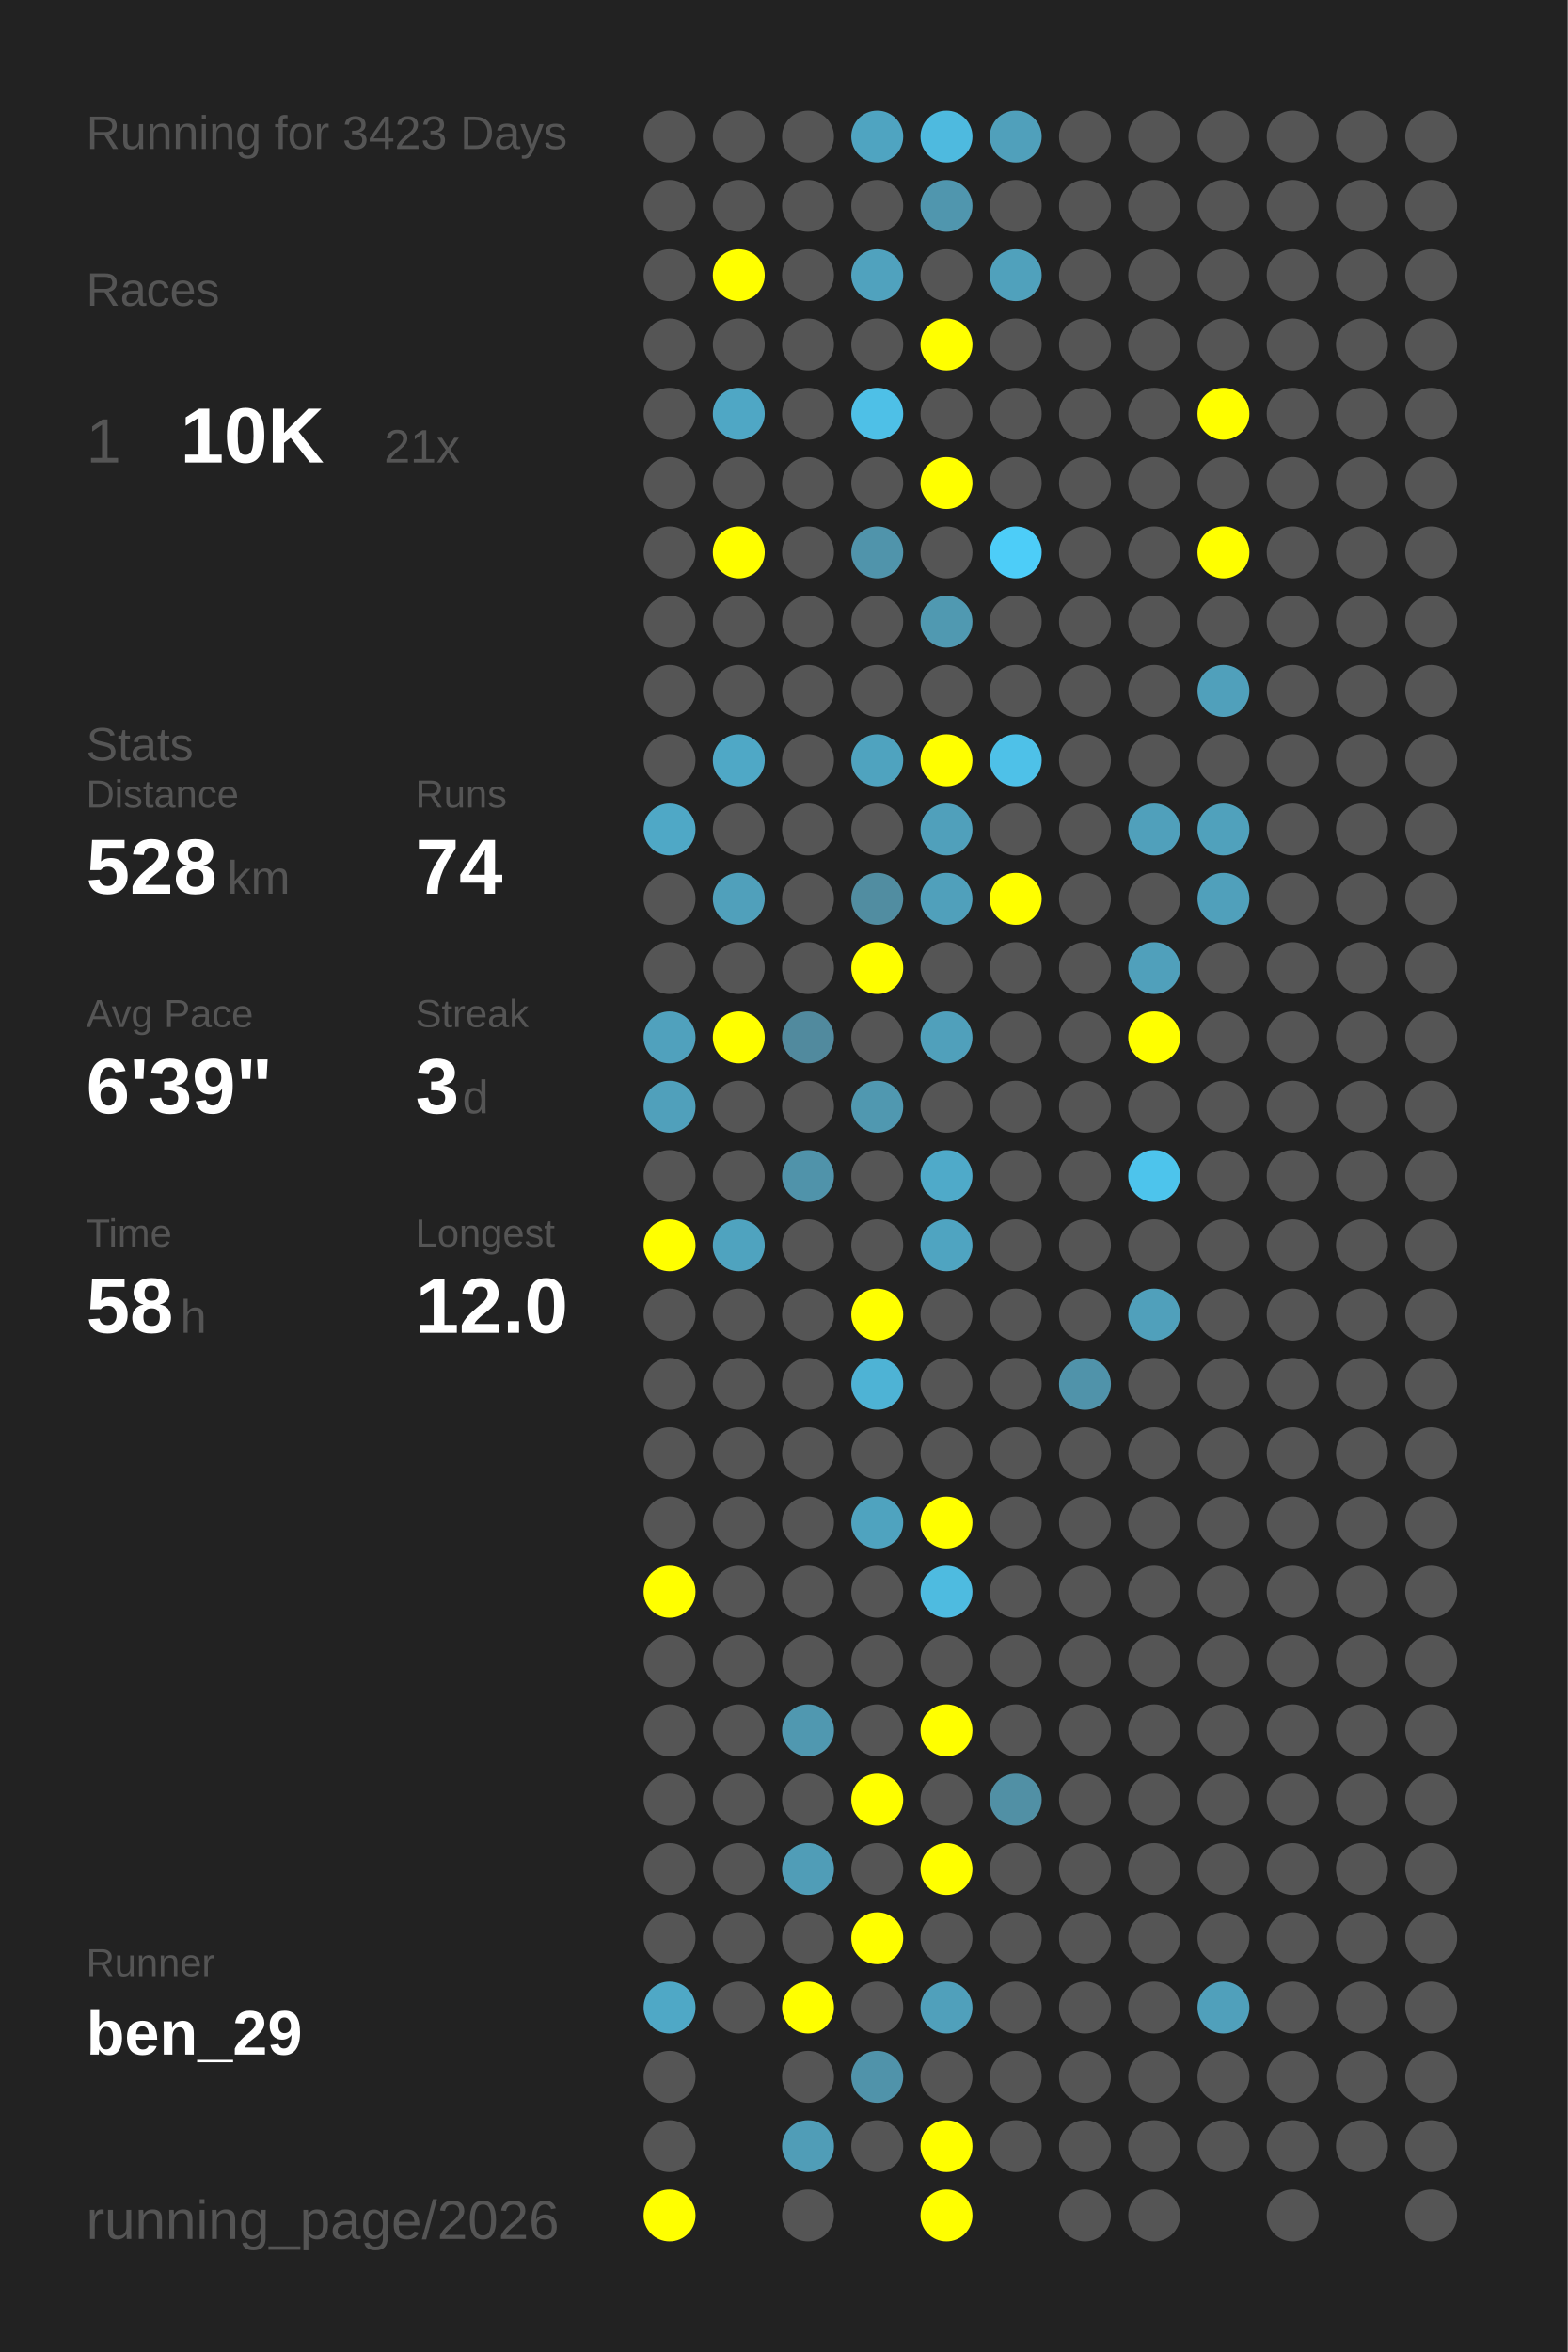
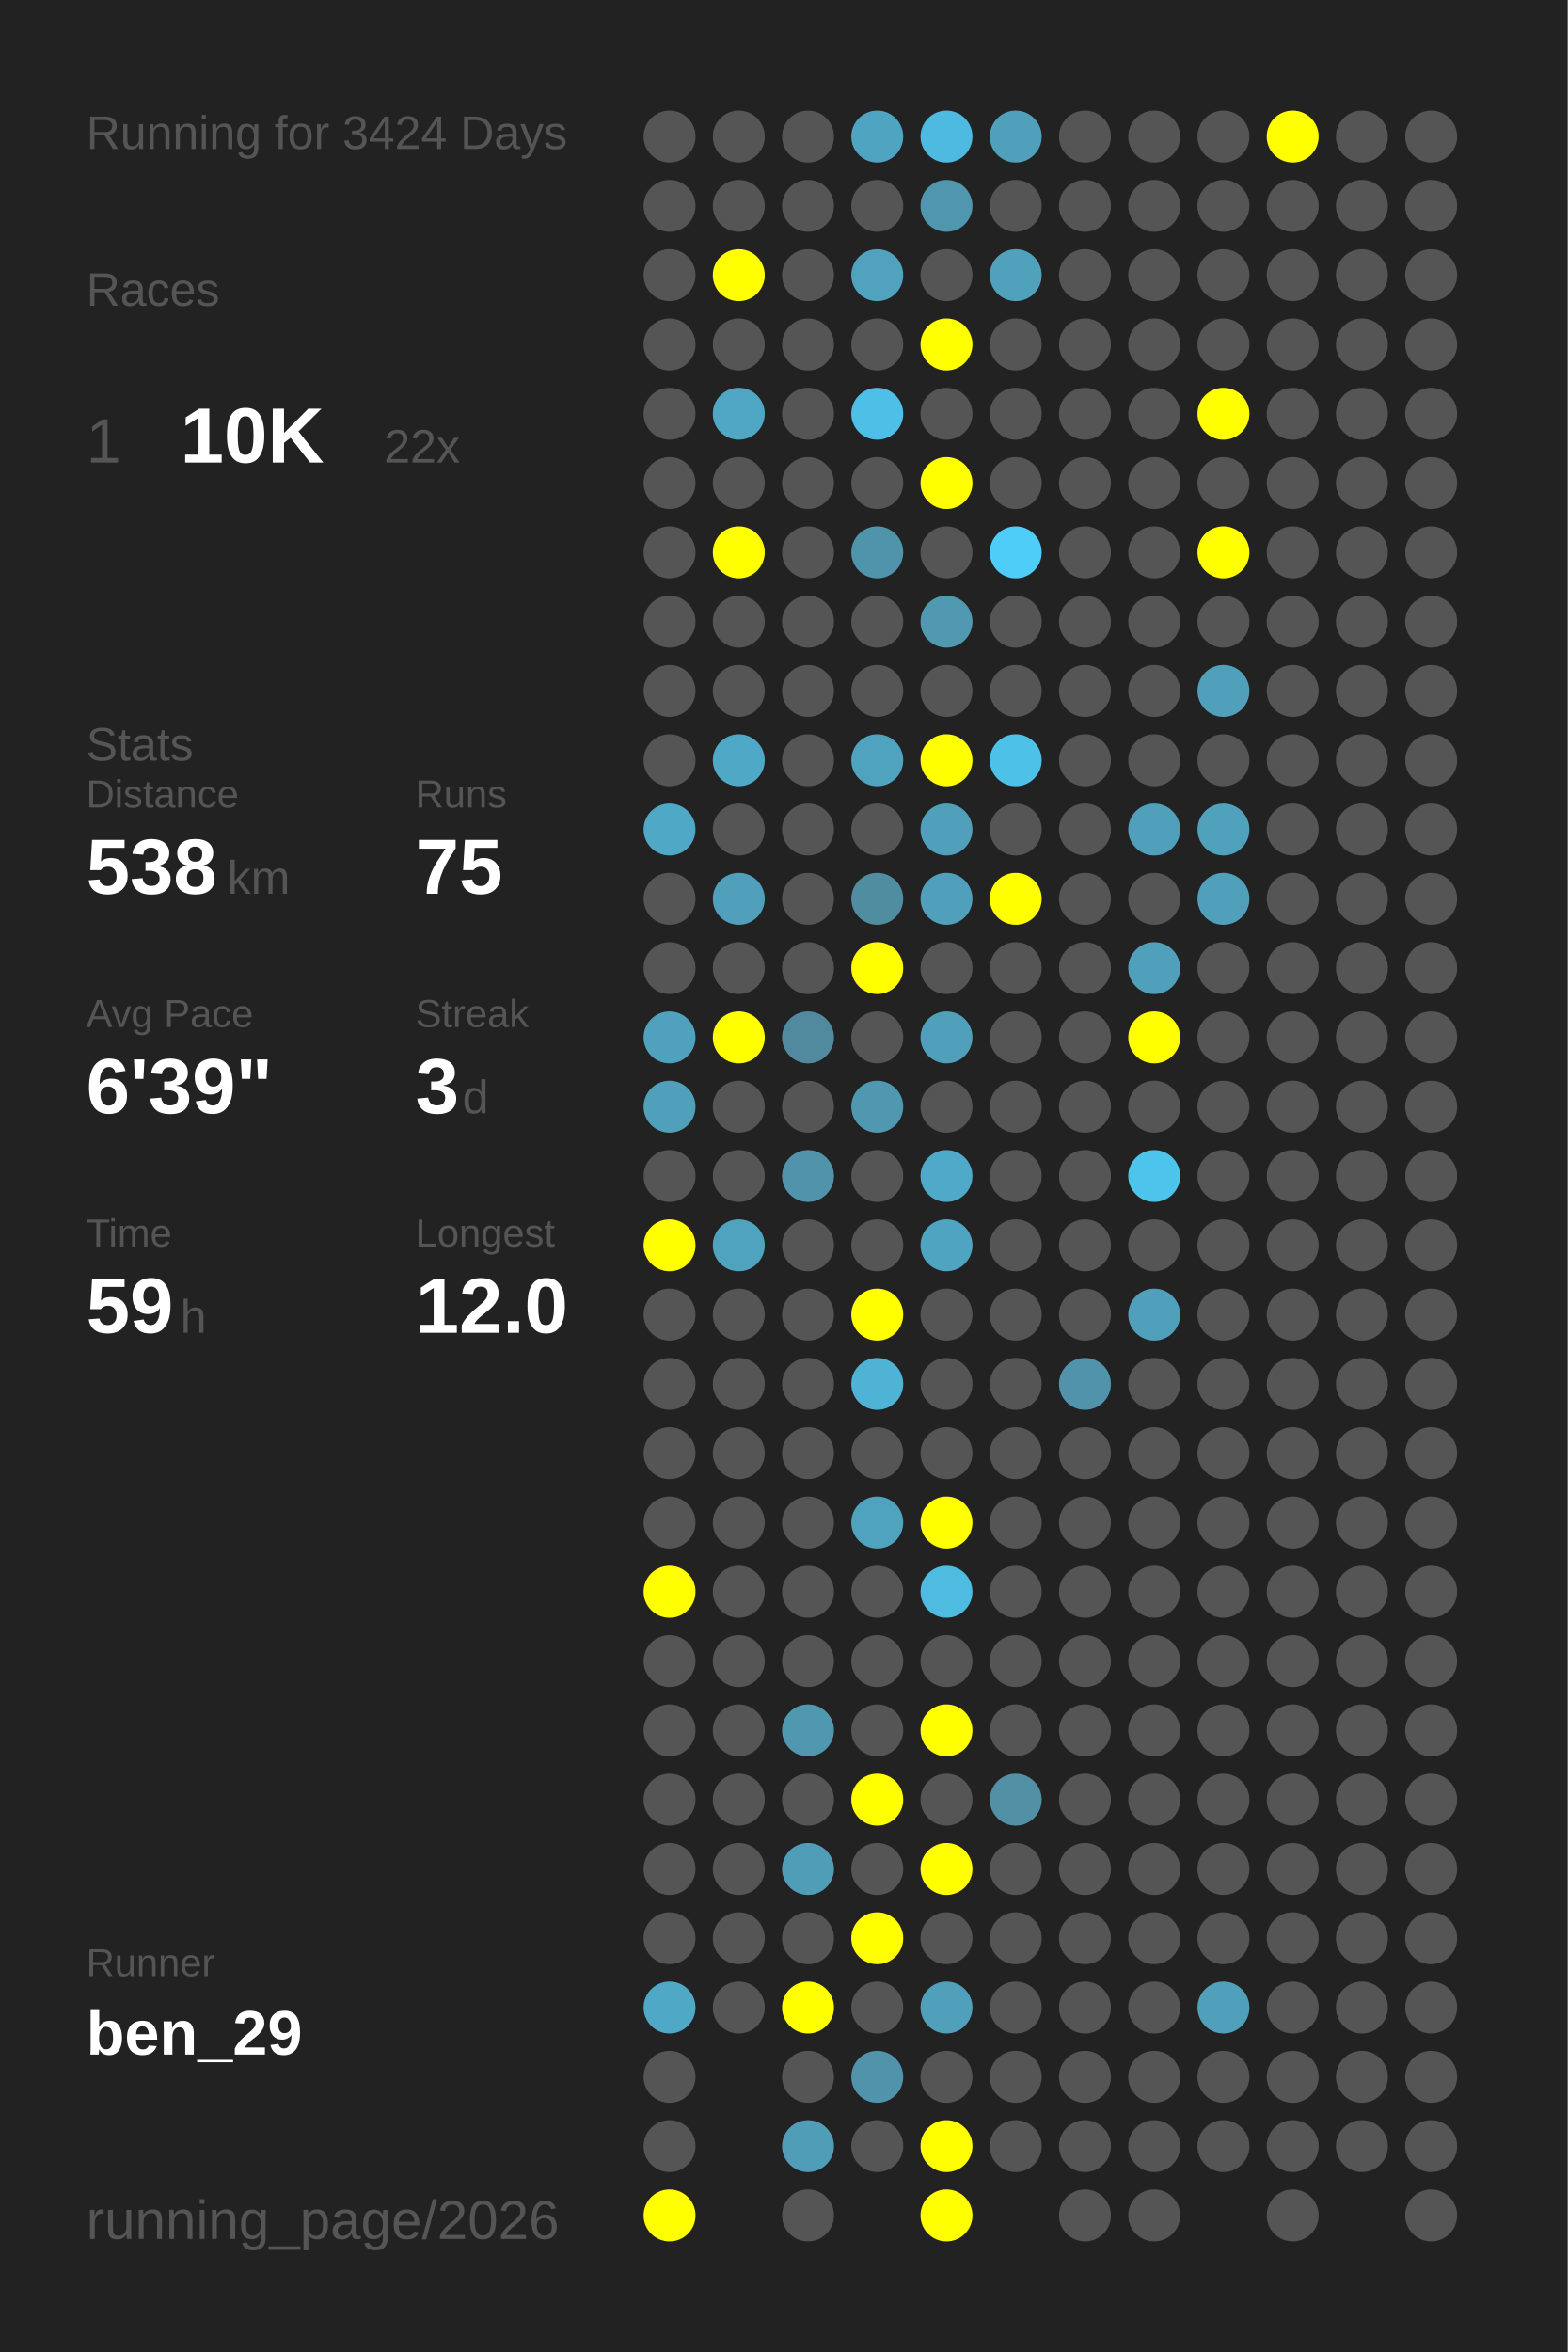
<svg xmlns="http://www.w3.org/2000/svg" baseProfile="full" height="300mm" version="1.1" viewBox="0,0,200,300" width="200mm">
  <defs />
  <rect fill="#222222" height="300" width="200" x="0" y="0" />
-   <text fill="#555555" style="font-size:6px; font-family:Arial;" x="11" y="19">Running for 3423 Days</text>
+   <text fill="#555555" style="font-size:6px; font-family:Arial;" x="11" y="19">Running for 3424 Days</text>
  <text fill="#555555" style="font-size:6px; font-family:Arial;" x="11" y="39">Races</text>
  <text fill="#555555" style="font-size:8px; font-family:Arial;" x="11" y="59">1</text>
  <text fill="#FFFFFF" style="font-size:10px; font-family:Arial; font-weight:bold;" x="23" y="59">10K</text>
-   <text fill="#555555" style="font-size:6px; font-family:Arial;" x="49" y="59">21x</text>
+   <text fill="#555555" style="font-size:6px; font-family:Arial;" x="49" y="59">22x</text>
  <text fill="#555555" style="font-size:6px; font-family:Arial;" x="11" y="97">Stats</text>
  <text fill="#555555" style="font-size:5px; font-family:Arial;" x="11" y="103">Distance</text>
-   <text fill="#FFFFFF" style="font-size:10px; font-family:Arial; font-weight:bold;" x="11" y="114">528</text>
+   <text fill="#FFFFFF" style="font-size:10px; font-family:Arial; font-weight:bold;" x="11" y="114">538</text>
  <text fill="#555555" style="font-size:6px; font-family:Arial;" x="29" y="114">km</text>
  <text fill="#555555" style="font-size:5px; font-family:Arial;" x="53" y="103">Runs</text>
-   <text fill="#FFFFFF" style="font-size:10px; font-family:Arial; font-weight:bold;" x="53" y="114">74</text>
+   <text fill="#FFFFFF" style="font-size:10px; font-family:Arial; font-weight:bold;" x="53" y="114">75</text>
  <text fill="#555555" style="font-size:5px; font-family:Arial;" x="11" y="131">Avg Pace</text>
  <text fill="#FFFFFF" style="font-size:10px; font-family:Arial; font-weight:bold;" x="11" y="142">6'39"</text>
  <text fill="#555555" style="font-size:5px; font-family:Arial;" x="53" y="131">Streak</text>
  <text fill="#FFFFFF" style="font-size:10px; font-family:Arial; font-weight:bold;" x="53" y="142">3</text>
  <text fill="#555555" style="font-size:6px; font-family:Arial;" x="59" y="142">d</text>
  <text fill="#555555" style="font-size:5px; font-family:Arial;" x="11" y="159">Time</text>
-   <text fill="#FFFFFF" style="font-size:10px; font-family:Arial; font-weight:bold;" x="11" y="170">58</text>
+   <text fill="#FFFFFF" style="font-size:10px; font-family:Arial; font-weight:bold;" x="11" y="170">59</text>
  <text fill="#555555" style="font-size:6px; font-family:Arial;" x="23" y="170">h</text>
  <text fill="#555555" style="font-size:5px; font-family:Arial;" x="53" y="159">Longest</text>
  <text fill="#FFFFFF" style="font-size:10px; font-family:Arial; font-weight:bold;" x="53" y="170">12.0</text>
  <text fill="#555555" style="font-size:5px; font-family:Arial;" x="11" y="252.065">Runner</text>
  <text fill="#FFFFFF" style="font-size:8px; font-family:Arial; font-weight:bold;" x="11" y="262.065">ben_29</text>
  <text fill="#555555" style="font-size:7px; font-family:Arial;" x="11" y="285.581">running_page/2026</text>
  <circle cx="85.417" cy="17.419" fill="#555555" r="3.312" />
  <circle cx="85.417" cy="26.258" fill="#555555" r="3.312" />
  <circle cx="85.417" cy="35.097" fill="#555555" r="3.312" />
  <circle cx="85.417" cy="43.935" fill="#555555" r="3.312" />
  <circle cx="85.417" cy="52.774" fill="#555555" r="3.312" />
  <circle cx="85.417" cy="61.613" fill="#555555" r="3.312" />
  <circle cx="85.417" cy="70.452" fill="#555555" r="3.312" />
  <circle cx="85.417" cy="79.29" fill="#555555" r="3.312" />
  <circle cx="85.417" cy="88.129" fill="#555555" r="3.312" />
  <circle cx="85.417" cy="96.968" fill="#555555" r="3.312" />
  <circle cx="85.417" cy="105.806" fill="#4fa8c6" r="3.312" />
  <circle cx="85.417" cy="114.645" fill="#555555" r="3.312" />
  <circle cx="85.417" cy="123.484" fill="#555555" r="3.312" />
  <circle cx="85.417" cy="132.323" fill="#50a1bd" r="3.312" />
  <circle cx="85.417" cy="141.161" fill="#50a0bb" r="3.312" />
  <circle cx="85.417" cy="150" fill="#555555" r="3.312" />
  <circle cx="85.417" cy="158.839" fill="#FFFF00" r="3.312" />
  <circle cx="85.417" cy="167.677" fill="#555555" r="3.312" />
  <circle cx="85.417" cy="176.516" fill="#555555" r="3.312" />
  <circle cx="85.417" cy="185.355" fill="#555555" r="3.312" />
  <circle cx="85.417" cy="194.194" fill="#555555" r="3.312" />
  <circle cx="85.417" cy="203.032" fill="#FFFF00" r="3.312" />
  <circle cx="85.417" cy="211.871" fill="#555555" r="3.312" />
  <circle cx="85.417" cy="220.71" fill="#555555" r="3.312" />
  <circle cx="85.417" cy="229.548" fill="#555555" r="3.312" />
  <circle cx="85.417" cy="238.387" fill="#555555" r="3.312" />
  <circle cx="85.417" cy="247.226" fill="#555555" r="3.312" />
  <circle cx="85.417" cy="256.065" fill="#4fa8c6" r="3.312" />
  <circle cx="85.417" cy="264.903" fill="#555555" r="3.312" />
  <circle cx="85.417" cy="273.742" fill="#555555" r="3.312" />
  <circle cx="85.417" cy="282.581" fill="#FFFF00" r="3.312" />
  <circle cx="94.25" cy="17.419" fill="#555555" r="3.312" />
  <circle cx="94.25" cy="26.258" fill="#555555" r="3.312" />
  <circle cx="94.25" cy="35.097" fill="#FFFF00" r="3.312" />
  <circle cx="94.25" cy="43.935" fill="#555555" r="3.312" />
  <circle cx="94.25" cy="52.774" fill="#4fa7c5" r="3.312" />
  <circle cx="94.25" cy="61.613" fill="#555555" r="3.312" />
  <circle cx="94.25" cy="70.452" fill="#FFFF00" r="3.312" />
  <circle cx="94.25" cy="79.29" fill="#555555" r="3.312" />
  <circle cx="94.25" cy="88.129" fill="#555555" r="3.312" />
  <circle cx="94.25" cy="96.968" fill="#4fa8c6" r="3.312" />
  <circle cx="94.25" cy="105.806" fill="#555555" r="3.312" />
  <circle cx="94.25" cy="114.645" fill="#50a0bb" r="3.312" />
  <circle cx="94.25" cy="123.484" fill="#555555" r="3.312" />
  <circle cx="94.25" cy="132.323" fill="#FFFF00" r="3.312" />
  <circle cx="94.25" cy="141.161" fill="#555555" r="3.312" />
  <circle cx="94.25" cy="150" fill="#555555" r="3.312" />
  <circle cx="94.25" cy="158.839" fill="#4fa3bf" r="3.312" />
  <circle cx="94.25" cy="167.677" fill="#555555" r="3.312" />
  <circle cx="94.25" cy="176.516" fill="#555555" r="3.312" />
  <circle cx="94.25" cy="185.355" fill="#555555" r="3.312" />
  <circle cx="94.25" cy="194.194" fill="#555555" r="3.312" />
  <circle cx="94.25" cy="203.032" fill="#555555" r="3.312" />
  <circle cx="94.25" cy="211.871" fill="#555555" r="3.312" />
  <circle cx="94.25" cy="220.71" fill="#555555" r="3.312" />
  <circle cx="94.25" cy="229.548" fill="#555555" r="3.312" />
  <circle cx="94.25" cy="238.387" fill="#555555" r="3.312" />
  <circle cx="94.25" cy="247.226" fill="#555555" r="3.312" />
  <circle cx="94.25" cy="256.065" fill="#555555" r="3.312" />
  <circle cx="103.083" cy="17.419" fill="#555555" r="3.312" />
  <circle cx="103.083" cy="26.258" fill="#555555" r="3.312" />
  <circle cx="103.083" cy="35.097" fill="#555555" r="3.312" />
  <circle cx="103.083" cy="43.935" fill="#555555" r="3.312" />
  <circle cx="103.083" cy="52.774" fill="#555555" r="3.312" />
  <circle cx="103.083" cy="61.613" fill="#555555" r="3.312" />
  <circle cx="103.083" cy="70.452" fill="#555555" r="3.312" />
  <circle cx="103.083" cy="79.29" fill="#555555" r="3.312" />
  <circle cx="103.083" cy="88.129" fill="#555555" r="3.312" />
  <circle cx="103.083" cy="96.968" fill="#555555" r="3.312" />
  <circle cx="103.083" cy="105.806" fill="#555555" r="3.312" />
  <circle cx="103.083" cy="114.645" fill="#555555" r="3.312" />
  <circle cx="103.083" cy="123.484" fill="#555555" r="3.312" />
  <circle cx="103.083" cy="132.323" fill="#518a9e" r="3.312" />
  <circle cx="103.083" cy="141.161" fill="#555555" r="3.312" />
  <circle cx="103.083" cy="150" fill="#5093aa" r="3.312" />
  <circle cx="103.083" cy="158.839" fill="#555555" r="3.312" />
  <circle cx="103.083" cy="167.677" fill="#555555" r="3.312" />
  <circle cx="103.083" cy="176.516" fill="#555555" r="3.312" />
  <circle cx="103.083" cy="185.355" fill="#555555" r="3.312" />
  <circle cx="103.083" cy="194.194" fill="#555555" r="3.312" />
  <circle cx="103.083" cy="203.032" fill="#555555" r="3.312" />
  <circle cx="103.083" cy="211.871" fill="#555555" r="3.312" />
  <circle cx="103.083" cy="220.71" fill="#5098b0" r="3.312" />
  <circle cx="103.083" cy="229.548" fill="#555555" r="3.312" />
  <circle cx="103.083" cy="238.387" fill="#509db7" r="3.312" />
  <circle cx="103.083" cy="247.226" fill="#555555" r="3.312" />
  <circle cx="103.083" cy="256.065" fill="#FFFF00" r="3.312" />
  <circle cx="103.083" cy="264.903" fill="#555555" r="3.312" />
  <circle cx="103.083" cy="273.742" fill="#509db7" r="3.312" />
  <circle cx="103.083" cy="282.581" fill="#555555" r="3.312" />
  <circle cx="111.917" cy="17.419" fill="#4fa4c1" r="3.312" />
  <circle cx="111.917" cy="26.258" fill="#555555" r="3.312" />
  <circle cx="111.917" cy="35.097" fill="#50a2be" r="3.312" />
  <circle cx="111.917" cy="43.935" fill="#555555" r="3.312" />
  <circle cx="111.917" cy="52.774" fill="#4ec0e7" r="3.312" />
  <circle cx="111.917" cy="61.613" fill="#555555" r="3.312" />
  <circle cx="111.917" cy="70.452" fill="#5094ab" r="3.312" />
  <circle cx="111.917" cy="79.29" fill="#555555" r="3.312" />
  <circle cx="111.917" cy="88.129" fill="#555555" r="3.312" />
  <circle cx="111.917" cy="96.968" fill="#4fa3bf" r="3.312" />
  <circle cx="111.917" cy="105.806" fill="#555555" r="3.312" />
  <circle cx="111.917" cy="114.645" fill="#518da1" r="3.312" />
  <circle cx="111.917" cy="123.484" fill="#FFFF00" r="3.312" />
  <circle cx="111.917" cy="132.323" fill="#555555" r="3.312" />
  <circle cx="111.917" cy="141.161" fill="#5098b0" r="3.312" />
  <circle cx="111.917" cy="150" fill="#555555" r="3.312" />
  <circle cx="111.917" cy="158.839" fill="#555555" r="3.312" />
  <circle cx="111.917" cy="167.677" fill="#FFFF00" r="3.312" />
  <circle cx="111.917" cy="176.516" fill="#4eb3d5" r="3.312" />
  <circle cx="111.917" cy="185.355" fill="#555555" r="3.312" />
  <circle cx="111.917" cy="194.194" fill="#4fa3bf" r="3.312" />
  <circle cx="111.917" cy="203.032" fill="#555555" r="3.312" />
  <circle cx="111.917" cy="211.871" fill="#555555" r="3.312" />
  <circle cx="111.917" cy="220.71" fill="#555555" r="3.312" />
  <circle cx="111.917" cy="229.548" fill="#FFFF00" r="3.312" />
  <circle cx="111.917" cy="238.387" fill="#555555" r="3.312" />
  <circle cx="111.917" cy="247.226" fill="#FFFF00" r="3.312" />
  <circle cx="111.917" cy="256.065" fill="#555555" r="3.312" />
  <circle cx="111.917" cy="264.903" fill="#5093aa" r="3.312" />
  <circle cx="111.917" cy="273.742" fill="#555555" r="3.312" />
  <circle cx="120.75" cy="17.419" fill="#4ebadf" r="3.312" />
  <circle cx="120.75" cy="26.258" fill="#5096ae" r="3.312" />
  <circle cx="120.75" cy="35.097" fill="#555555" r="3.312" />
  <circle cx="120.75" cy="43.935" fill="#FFFF00" r="3.312" />
  <circle cx="120.75" cy="52.774" fill="#555555" r="3.312" />
  <circle cx="120.75" cy="61.613" fill="#FFFF00" r="3.312" />
  <circle cx="120.75" cy="70.452" fill="#555555" r="3.312" />
  <circle cx="120.75" cy="79.29" fill="#5099b1" r="3.312" />
  <circle cx="120.75" cy="88.129" fill="#555555" r="3.312" />
  <circle cx="120.75" cy="96.968" fill="#FFFF00" r="3.312" />
  <circle cx="120.75" cy="105.806" fill="#50a0bb" r="3.312" />
  <circle cx="120.75" cy="114.645" fill="#50a0bb" r="3.312" />
  <circle cx="120.75" cy="123.484" fill="#555555" r="3.312" />
  <circle cx="120.75" cy="132.323" fill="#50a0bb" r="3.312" />
  <circle cx="120.75" cy="141.161" fill="#555555" r="3.312" />
  <circle cx="120.75" cy="150" fill="#4faac9" r="3.312" />
  <circle cx="120.75" cy="158.839" fill="#4fa4c1" r="3.312" />
  <circle cx="120.75" cy="167.677" fill="#555555" r="3.312" />
  <circle cx="120.75" cy="176.516" fill="#555555" r="3.312" />
  <circle cx="120.75" cy="185.355" fill="#555555" r="3.312" />
  <circle cx="120.75" cy="194.194" fill="#FFFF00" r="3.312" />
  <circle cx="120.75" cy="203.032" fill="#4ebbe0" r="3.312" />
  <circle cx="120.75" cy="211.871" fill="#555555" r="3.312" />
  <circle cx="120.75" cy="220.71" fill="#FFFF00" r="3.312" />
  <circle cx="120.75" cy="229.548" fill="#555555" r="3.312" />
  <circle cx="120.75" cy="238.387" fill="#FFFF00" r="3.312" />
  <circle cx="120.75" cy="247.226" fill="#555555" r="3.312" />
  <circle cx="120.75" cy="256.065" fill="#50a0bb" r="3.312" />
  <circle cx="120.75" cy="264.903" fill="#555555" r="3.312" />
  <circle cx="120.75" cy="273.742" fill="#FFFF00" r="3.312" />
  <circle cx="120.75" cy="282.581" fill="#FFFF00" r="3.312" />
  <circle cx="129.583" cy="17.419" fill="#50a0bb" r="3.312" />
  <circle cx="129.583" cy="26.258" fill="#555555" r="3.312" />
  <circle cx="129.583" cy="35.097" fill="#50a1bc" r="3.312" />
  <circle cx="129.583" cy="43.935" fill="#555555" r="3.312" />
  <circle cx="129.583" cy="52.774" fill="#555555" r="3.312" />
  <circle cx="129.583" cy="61.613" fill="#555555" r="3.312" />
  <circle cx="129.583" cy="70.452" fill="#4dcdf8" r="3.312" />
  <circle cx="129.583" cy="79.29" fill="#555555" r="3.312" />
  <circle cx="129.583" cy="88.129" fill="#555555" r="3.312" />
  <circle cx="129.583" cy="96.968" fill="#4ec1e8" r="3.312" />
  <circle cx="129.583" cy="105.806" fill="#555555" r="3.312" />
  <circle cx="129.583" cy="114.645" fill="#FFFF00" r="3.312" />
  <circle cx="129.583" cy="123.484" fill="#555555" r="3.312" />
  <circle cx="129.583" cy="132.323" fill="#555555" r="3.312" />
  <circle cx="129.583" cy="141.161" fill="#555555" r="3.312" />
  <circle cx="129.583" cy="150" fill="#555555" r="3.312" />
  <circle cx="129.583" cy="158.839" fill="#555555" r="3.312" />
  <circle cx="129.583" cy="167.677" fill="#555555" r="3.312" />
  <circle cx="129.583" cy="176.516" fill="#555555" r="3.312" />
  <circle cx="129.583" cy="185.355" fill="#555555" r="3.312" />
  <circle cx="129.583" cy="194.194" fill="#555555" r="3.312" />
  <circle cx="129.583" cy="203.032" fill="#555555" r="3.312" />
  <circle cx="129.583" cy="211.871" fill="#555555" r="3.312" />
  <circle cx="129.583" cy="220.71" fill="#555555" r="3.312" />
  <circle cx="129.583" cy="229.548" fill="#5190a5" r="3.312" />
  <circle cx="129.583" cy="238.387" fill="#555555" r="3.312" />
  <circle cx="129.583" cy="247.226" fill="#555555" r="3.312" />
  <circle cx="129.583" cy="256.065" fill="#555555" r="3.312" />
  <circle cx="129.583" cy="264.903" fill="#555555" r="3.312" />
  <circle cx="129.583" cy="273.742" fill="#555555" r="3.312" />
  <circle cx="138.417" cy="17.419" fill="#555555" r="3.312" />
  <circle cx="138.417" cy="26.258" fill="#555555" r="3.312" />
  <circle cx="138.417" cy="35.097" fill="#555555" r="3.312" />
  <circle cx="138.417" cy="43.935" fill="#555555" r="3.312" />
  <circle cx="138.417" cy="52.774" fill="#555555" r="3.312" />
  <circle cx="138.417" cy="61.613" fill="#555555" r="3.312" />
  <circle cx="138.417" cy="70.452" fill="#555555" r="3.312" />
  <circle cx="138.417" cy="79.29" fill="#555555" r="3.312" />
  <circle cx="138.417" cy="88.129" fill="#555555" r="3.312" />
  <circle cx="138.417" cy="96.968" fill="#555555" r="3.312" />
  <circle cx="138.417" cy="105.806" fill="#555555" r="3.312" />
  <circle cx="138.417" cy="114.645" fill="#555555" r="3.312" />
  <circle cx="138.417" cy="123.484" fill="#555555" r="3.312" />
  <circle cx="138.417" cy="132.323" fill="#555555" r="3.312" />
  <circle cx="138.417" cy="141.161" fill="#555555" r="3.312" />
  <circle cx="138.417" cy="150" fill="#555555" r="3.312" />
  <circle cx="138.417" cy="158.839" fill="#555555" r="3.312" />
  <circle cx="138.417" cy="167.677" fill="#555555" r="3.312" />
  <circle cx="138.417" cy="176.516" fill="#5093aa" r="3.312" />
  <circle cx="138.417" cy="185.355" fill="#555555" r="3.312" />
  <circle cx="138.417" cy="194.194" fill="#555555" r="3.312" />
  <circle cx="138.417" cy="203.032" fill="#555555" r="3.312" />
  <circle cx="138.417" cy="211.871" fill="#555555" r="3.312" />
  <circle cx="138.417" cy="220.71" fill="#555555" r="3.312" />
  <circle cx="138.417" cy="229.548" fill="#555555" r="3.312" />
  <circle cx="138.417" cy="238.387" fill="#555555" r="3.312" />
  <circle cx="138.417" cy="247.226" fill="#555555" r="3.312" />
  <circle cx="138.417" cy="256.065" fill="#555555" r="3.312" />
  <circle cx="138.417" cy="264.903" fill="#555555" r="3.312" />
  <circle cx="138.417" cy="273.742" fill="#555555" r="3.312" />
  <circle cx="138.417" cy="282.581" fill="#555555" r="3.312" />
  <circle cx="147.25" cy="17.419" fill="#555555" r="3.312" />
  <circle cx="147.25" cy="26.258" fill="#555555" r="3.312" />
  <circle cx="147.25" cy="35.097" fill="#555555" r="3.312" />
  <circle cx="147.25" cy="43.935" fill="#555555" r="3.312" />
  <circle cx="147.25" cy="52.774" fill="#555555" r="3.312" />
  <circle cx="147.25" cy="61.613" fill="#555555" r="3.312" />
  <circle cx="147.25" cy="70.452" fill="#555555" r="3.312" />
  <circle cx="147.25" cy="79.29" fill="#555555" r="3.312" />
  <circle cx="147.25" cy="88.129" fill="#555555" r="3.312" />
  <circle cx="147.25" cy="96.968" fill="#555555" r="3.312" />
  <circle cx="147.25" cy="105.806" fill="#50a0bb" r="3.312" />
  <circle cx="147.25" cy="114.645" fill="#555555" r="3.312" />
  <circle cx="147.25" cy="123.484" fill="#50a0bb" r="3.312" />
  <circle cx="147.25" cy="132.323" fill="#FFFF00" r="3.312" />
  <circle cx="147.25" cy="141.161" fill="#555555" r="3.312" />
  <circle cx="147.25" cy="150" fill="#4dc4ec" r="3.312" />
  <circle cx="147.25" cy="158.839" fill="#555555" r="3.312" />
  <circle cx="147.25" cy="167.677" fill="#50a0bb" r="3.312" />
  <circle cx="147.25" cy="176.516" fill="#555555" r="3.312" />
  <circle cx="147.25" cy="185.355" fill="#555555" r="3.312" />
  <circle cx="147.25" cy="194.194" fill="#555555" r="3.312" />
  <circle cx="147.25" cy="203.032" fill="#555555" r="3.312" />
  <circle cx="147.25" cy="211.871" fill="#555555" r="3.312" />
  <circle cx="147.25" cy="220.71" fill="#555555" r="3.312" />
  <circle cx="147.25" cy="229.548" fill="#555555" r="3.312" />
  <circle cx="147.25" cy="238.387" fill="#555555" r="3.312" />
  <circle cx="147.25" cy="247.226" fill="#555555" r="3.312" />
  <circle cx="147.25" cy="256.065" fill="#555555" r="3.312" />
  <circle cx="147.25" cy="264.903" fill="#555555" r="3.312" />
  <circle cx="147.25" cy="273.742" fill="#555555" r="3.312" />
  <circle cx="147.25" cy="282.581" fill="#555555" r="3.312" />
  <circle cx="156.083" cy="17.419" fill="#555555" r="3.312" />
  <circle cx="156.083" cy="26.258" fill="#555555" r="3.312" />
  <circle cx="156.083" cy="35.097" fill="#555555" r="3.312" />
  <circle cx="156.083" cy="43.935" fill="#555555" r="3.312" />
  <circle cx="156.083" cy="52.774" fill="#FFFF00" r="3.312" />
  <circle cx="156.083" cy="61.613" fill="#555555" r="3.312" />
  <circle cx="156.083" cy="70.452" fill="#FFFF00" r="3.312" />
  <circle cx="156.083" cy="79.29" fill="#555555" r="3.312" />
  <circle cx="156.083" cy="88.129" fill="#50a0bb" r="3.312" />
  <circle cx="156.083" cy="96.968" fill="#555555" r="3.312" />
  <circle cx="156.083" cy="105.806" fill="#50a1bc" r="3.312" />
  <circle cx="156.083" cy="114.645" fill="#50a0bb" r="3.312" />
  <circle cx="156.083" cy="123.484" fill="#555555" r="3.312" />
  <circle cx="156.083" cy="132.323" fill="#555555" r="3.312" />
  <circle cx="156.083" cy="141.161" fill="#555555" r="3.312" />
  <circle cx="156.083" cy="150" fill="#555555" r="3.312" />
  <circle cx="156.083" cy="158.839" fill="#555555" r="3.312" />
  <circle cx="156.083" cy="167.677" fill="#555555" r="3.312" />
  <circle cx="156.083" cy="176.516" fill="#555555" r="3.312" />
  <circle cx="156.083" cy="185.355" fill="#555555" r="3.312" />
  <circle cx="156.083" cy="194.194" fill="#555555" r="3.312" />
  <circle cx="156.083" cy="203.032" fill="#555555" r="3.312" />
  <circle cx="156.083" cy="211.871" fill="#555555" r="3.312" />
  <circle cx="156.083" cy="220.71" fill="#555555" r="3.312" />
  <circle cx="156.083" cy="229.548" fill="#555555" r="3.312" />
  <circle cx="156.083" cy="238.387" fill="#555555" r="3.312" />
  <circle cx="156.083" cy="247.226" fill="#555555" r="3.312" />
  <circle cx="156.083" cy="256.065" fill="#50a0bb" r="3.312" />
  <circle cx="156.083" cy="264.903" fill="#555555" r="3.312" />
  <circle cx="156.083" cy="273.742" fill="#555555" r="3.312" />
-   <circle cx="164.917" cy="17.419" fill="#555555" r="3.312" />
+   <circle cx="164.917" cy="17.419" fill="#FFFF00" r="3.312" />
  <circle cx="164.917" cy="26.258" fill="#555555" r="3.312" />
  <circle cx="164.917" cy="35.097" fill="#555555" r="3.312" />
  <circle cx="164.917" cy="43.935" fill="#555555" r="3.312" />
  <circle cx="164.917" cy="52.774" fill="#555555" r="3.312" />
  <circle cx="164.917" cy="61.613" fill="#555555" r="3.312" />
  <circle cx="164.917" cy="70.452" fill="#555555" r="3.312" />
  <circle cx="164.917" cy="79.29" fill="#555555" r="3.312" />
  <circle cx="164.917" cy="88.129" fill="#555555" r="3.312" />
  <circle cx="164.917" cy="96.968" fill="#555555" r="3.312" />
  <circle cx="164.917" cy="105.806" fill="#555555" r="3.312" />
  <circle cx="164.917" cy="114.645" fill="#555555" r="3.312" />
  <circle cx="164.917" cy="123.484" fill="#555555" r="3.312" />
  <circle cx="164.917" cy="132.323" fill="#555555" r="3.312" />
  <circle cx="164.917" cy="141.161" fill="#555555" r="3.312" />
  <circle cx="164.917" cy="150" fill="#555555" r="3.312" />
  <circle cx="164.917" cy="158.839" fill="#555555" r="3.312" />
  <circle cx="164.917" cy="167.677" fill="#555555" r="3.312" />
  <circle cx="164.917" cy="176.516" fill="#555555" r="3.312" />
  <circle cx="164.917" cy="185.355" fill="#555555" r="3.312" />
  <circle cx="164.917" cy="194.194" fill="#555555" r="3.312" />
  <circle cx="164.917" cy="203.032" fill="#555555" r="3.312" />
  <circle cx="164.917" cy="211.871" fill="#555555" r="3.312" />
  <circle cx="164.917" cy="220.71" fill="#555555" r="3.312" />
  <circle cx="164.917" cy="229.548" fill="#555555" r="3.312" />
  <circle cx="164.917" cy="238.387" fill="#555555" r="3.312" />
  <circle cx="164.917" cy="247.226" fill="#555555" r="3.312" />
  <circle cx="164.917" cy="256.065" fill="#555555" r="3.312" />
  <circle cx="164.917" cy="264.903" fill="#555555" r="3.312" />
  <circle cx="164.917" cy="273.742" fill="#555555" r="3.312" />
  <circle cx="164.917" cy="282.581" fill="#555555" r="3.312" />
  <circle cx="173.75" cy="17.419" fill="#555555" r="3.312" />
  <circle cx="173.75" cy="26.258" fill="#555555" r="3.312" />
  <circle cx="173.75" cy="35.097" fill="#555555" r="3.312" />
  <circle cx="173.75" cy="43.935" fill="#555555" r="3.312" />
  <circle cx="173.75" cy="52.774" fill="#555555" r="3.312" />
  <circle cx="173.75" cy="61.613" fill="#555555" r="3.312" />
  <circle cx="173.75" cy="70.452" fill="#555555" r="3.312" />
  <circle cx="173.75" cy="79.29" fill="#555555" r="3.312" />
  <circle cx="173.75" cy="88.129" fill="#555555" r="3.312" />
  <circle cx="173.75" cy="96.968" fill="#555555" r="3.312" />
  <circle cx="173.75" cy="105.806" fill="#555555" r="3.312" />
  <circle cx="173.75" cy="114.645" fill="#555555" r="3.312" />
  <circle cx="173.75" cy="123.484" fill="#555555" r="3.312" />
  <circle cx="173.75" cy="132.323" fill="#555555" r="3.312" />
  <circle cx="173.75" cy="141.161" fill="#555555" r="3.312" />
  <circle cx="173.75" cy="150" fill="#555555" r="3.312" />
  <circle cx="173.75" cy="158.839" fill="#555555" r="3.312" />
  <circle cx="173.75" cy="167.677" fill="#555555" r="3.312" />
  <circle cx="173.75" cy="176.516" fill="#555555" r="3.312" />
  <circle cx="173.75" cy="185.355" fill="#555555" r="3.312" />
  <circle cx="173.75" cy="194.194" fill="#555555" r="3.312" />
  <circle cx="173.75" cy="203.032" fill="#555555" r="3.312" />
  <circle cx="173.75" cy="211.871" fill="#555555" r="3.312" />
  <circle cx="173.75" cy="220.71" fill="#555555" r="3.312" />
  <circle cx="173.75" cy="229.548" fill="#555555" r="3.312" />
  <circle cx="173.75" cy="238.387" fill="#555555" r="3.312" />
  <circle cx="173.75" cy="247.226" fill="#555555" r="3.312" />
  <circle cx="173.75" cy="256.065" fill="#555555" r="3.312" />
  <circle cx="173.75" cy="264.903" fill="#555555" r="3.312" />
  <circle cx="173.75" cy="273.742" fill="#555555" r="3.312" />
  <circle cx="182.583" cy="17.419" fill="#555555" r="3.312" />
  <circle cx="182.583" cy="26.258" fill="#555555" r="3.312" />
  <circle cx="182.583" cy="35.097" fill="#555555" r="3.312" />
  <circle cx="182.583" cy="43.935" fill="#555555" r="3.312" />
  <circle cx="182.583" cy="52.774" fill="#555555" r="3.312" />
  <circle cx="182.583" cy="61.613" fill="#555555" r="3.312" />
  <circle cx="182.583" cy="70.452" fill="#555555" r="3.312" />
  <circle cx="182.583" cy="79.29" fill="#555555" r="3.312" />
  <circle cx="182.583" cy="88.129" fill="#555555" r="3.312" />
  <circle cx="182.583" cy="96.968" fill="#555555" r="3.312" />
  <circle cx="182.583" cy="105.806" fill="#555555" r="3.312" />
  <circle cx="182.583" cy="114.645" fill="#555555" r="3.312" />
  <circle cx="182.583" cy="123.484" fill="#555555" r="3.312" />
  <circle cx="182.583" cy="132.323" fill="#555555" r="3.312" />
  <circle cx="182.583" cy="141.161" fill="#555555" r="3.312" />
  <circle cx="182.583" cy="150" fill="#555555" r="3.312" />
  <circle cx="182.583" cy="158.839" fill="#555555" r="3.312" />
  <circle cx="182.583" cy="167.677" fill="#555555" r="3.312" />
  <circle cx="182.583" cy="176.516" fill="#555555" r="3.312" />
  <circle cx="182.583" cy="185.355" fill="#555555" r="3.312" />
  <circle cx="182.583" cy="194.194" fill="#555555" r="3.312" />
  <circle cx="182.583" cy="203.032" fill="#555555" r="3.312" />
  <circle cx="182.583" cy="211.871" fill="#555555" r="3.312" />
  <circle cx="182.583" cy="220.71" fill="#555555" r="3.312" />
  <circle cx="182.583" cy="229.548" fill="#555555" r="3.312" />
  <circle cx="182.583" cy="238.387" fill="#555555" r="3.312" />
  <circle cx="182.583" cy="247.226" fill="#555555" r="3.312" />
  <circle cx="182.583" cy="256.065" fill="#555555" r="3.312" />
  <circle cx="182.583" cy="264.903" fill="#555555" r="3.312" />
  <circle cx="182.583" cy="273.742" fill="#555555" r="3.312" />
  <circle cx="182.583" cy="282.581" fill="#555555" r="3.312" />
</svg>
